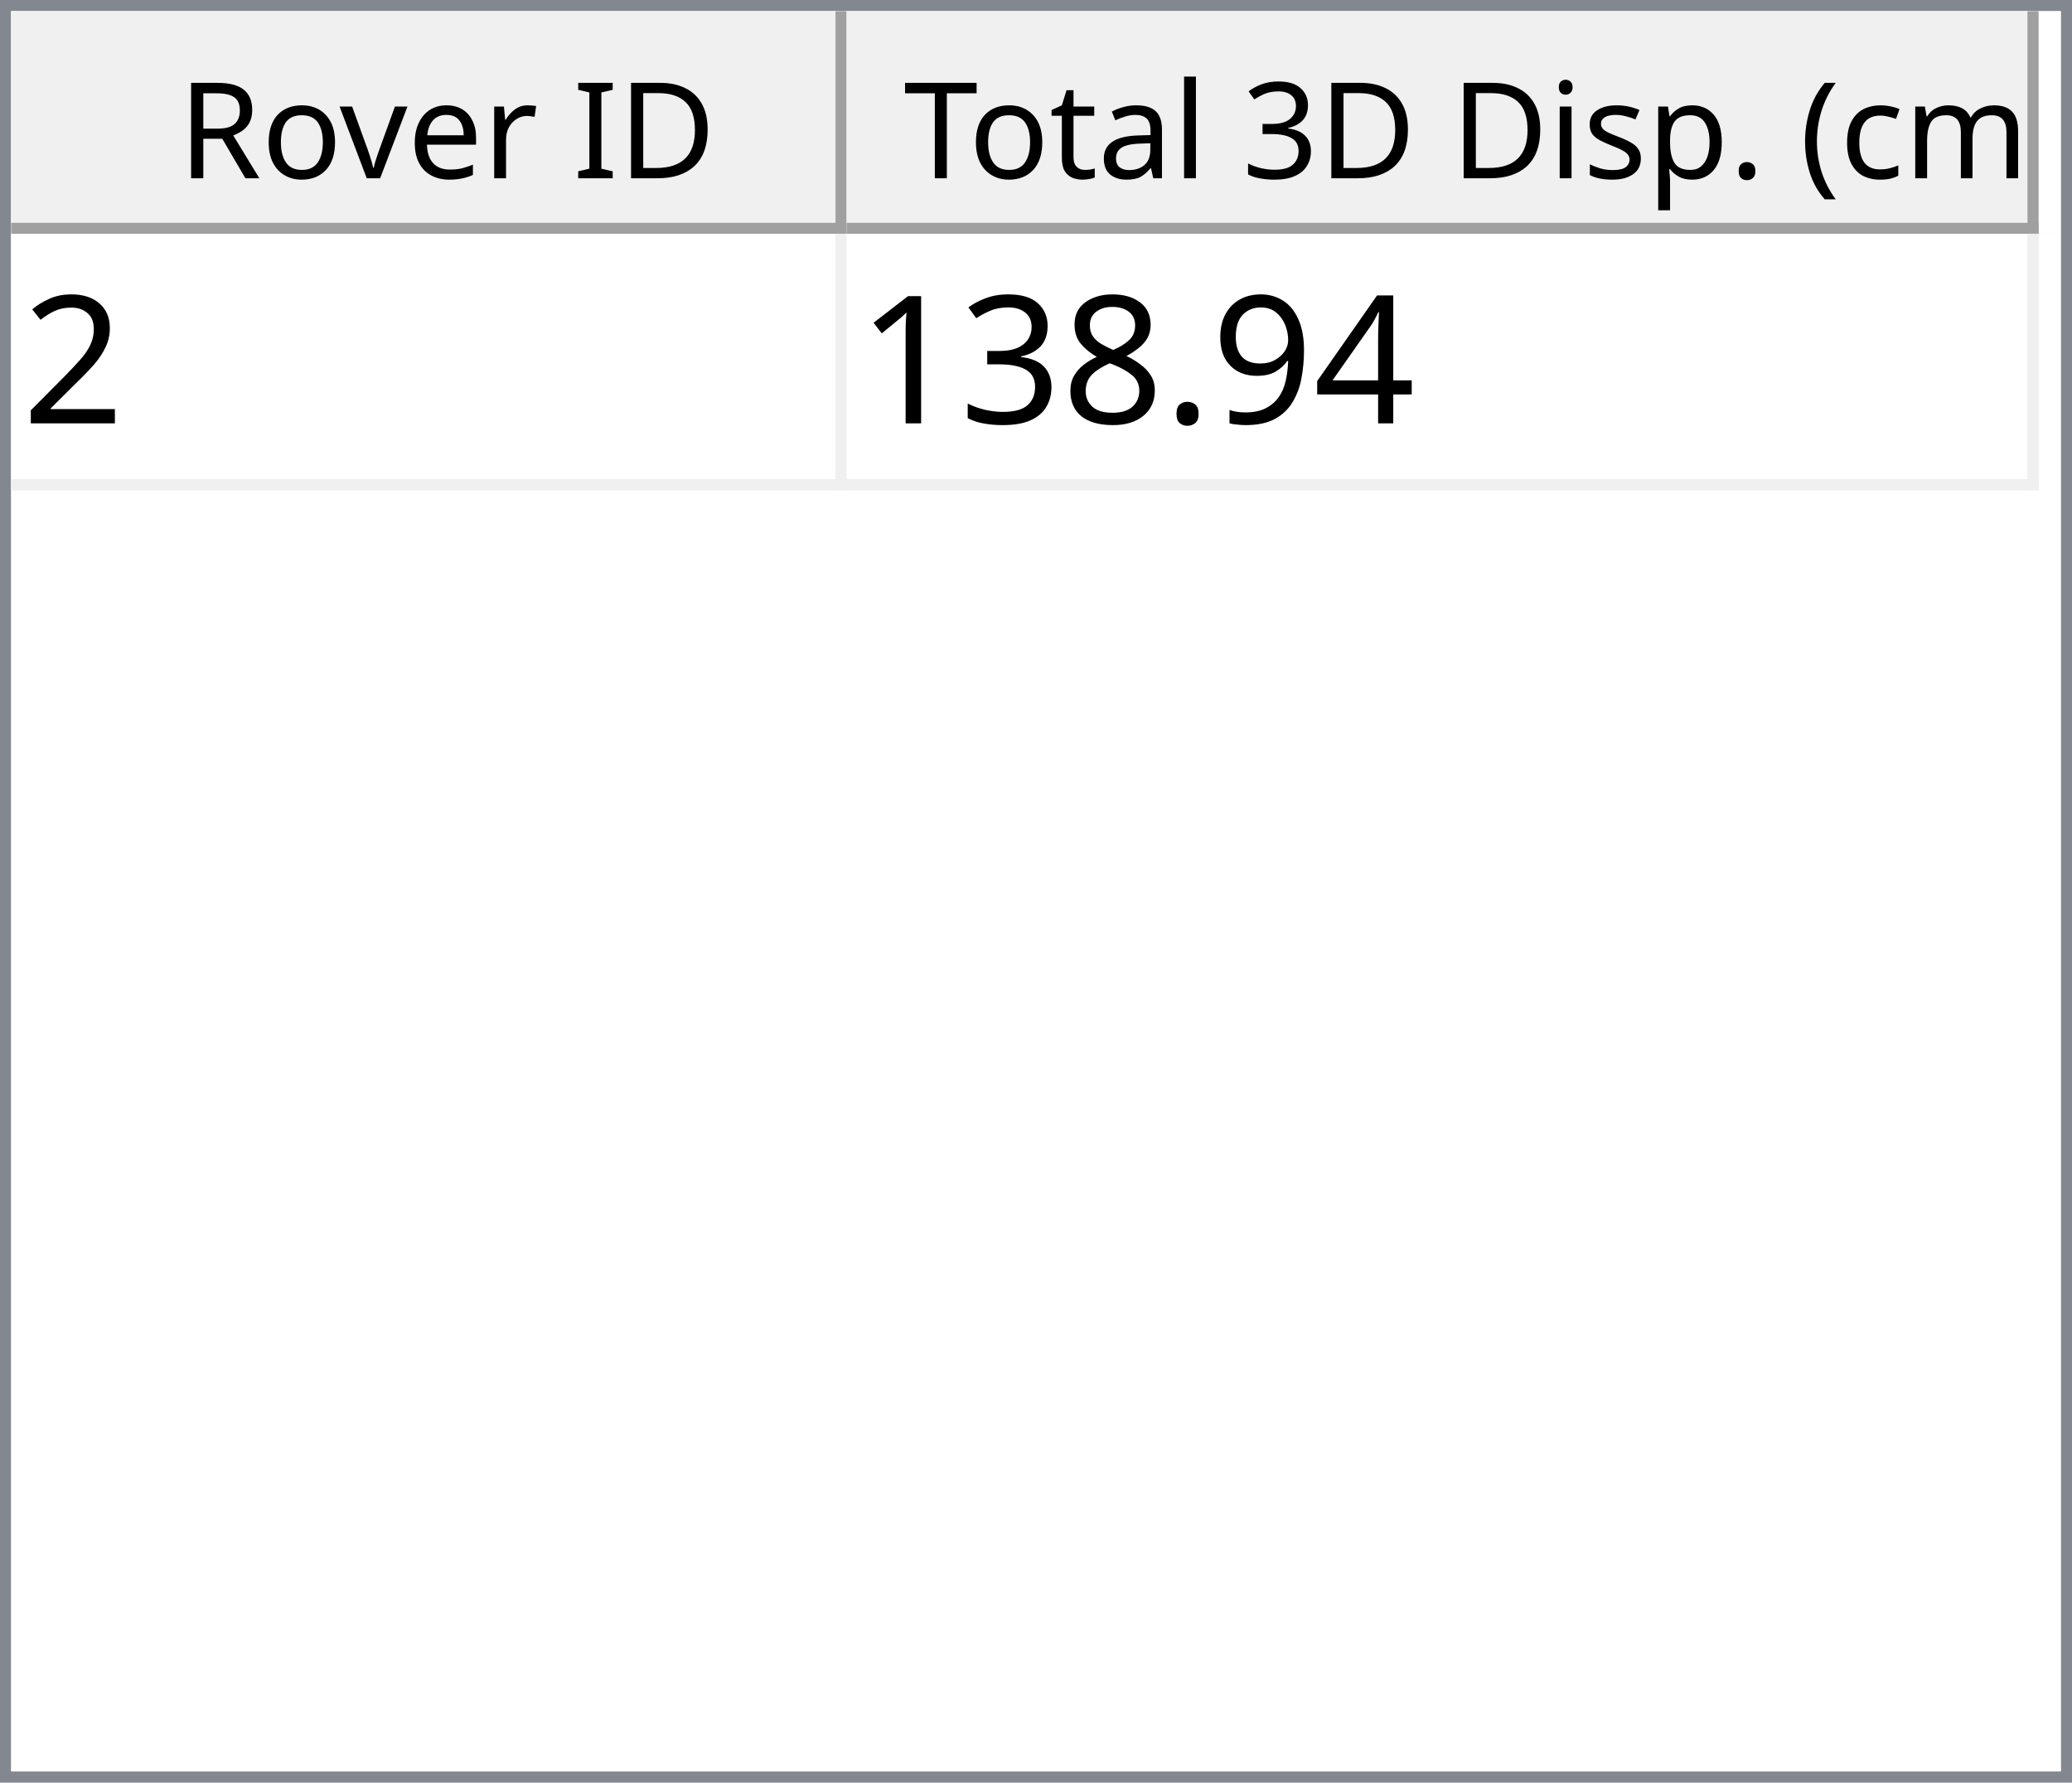
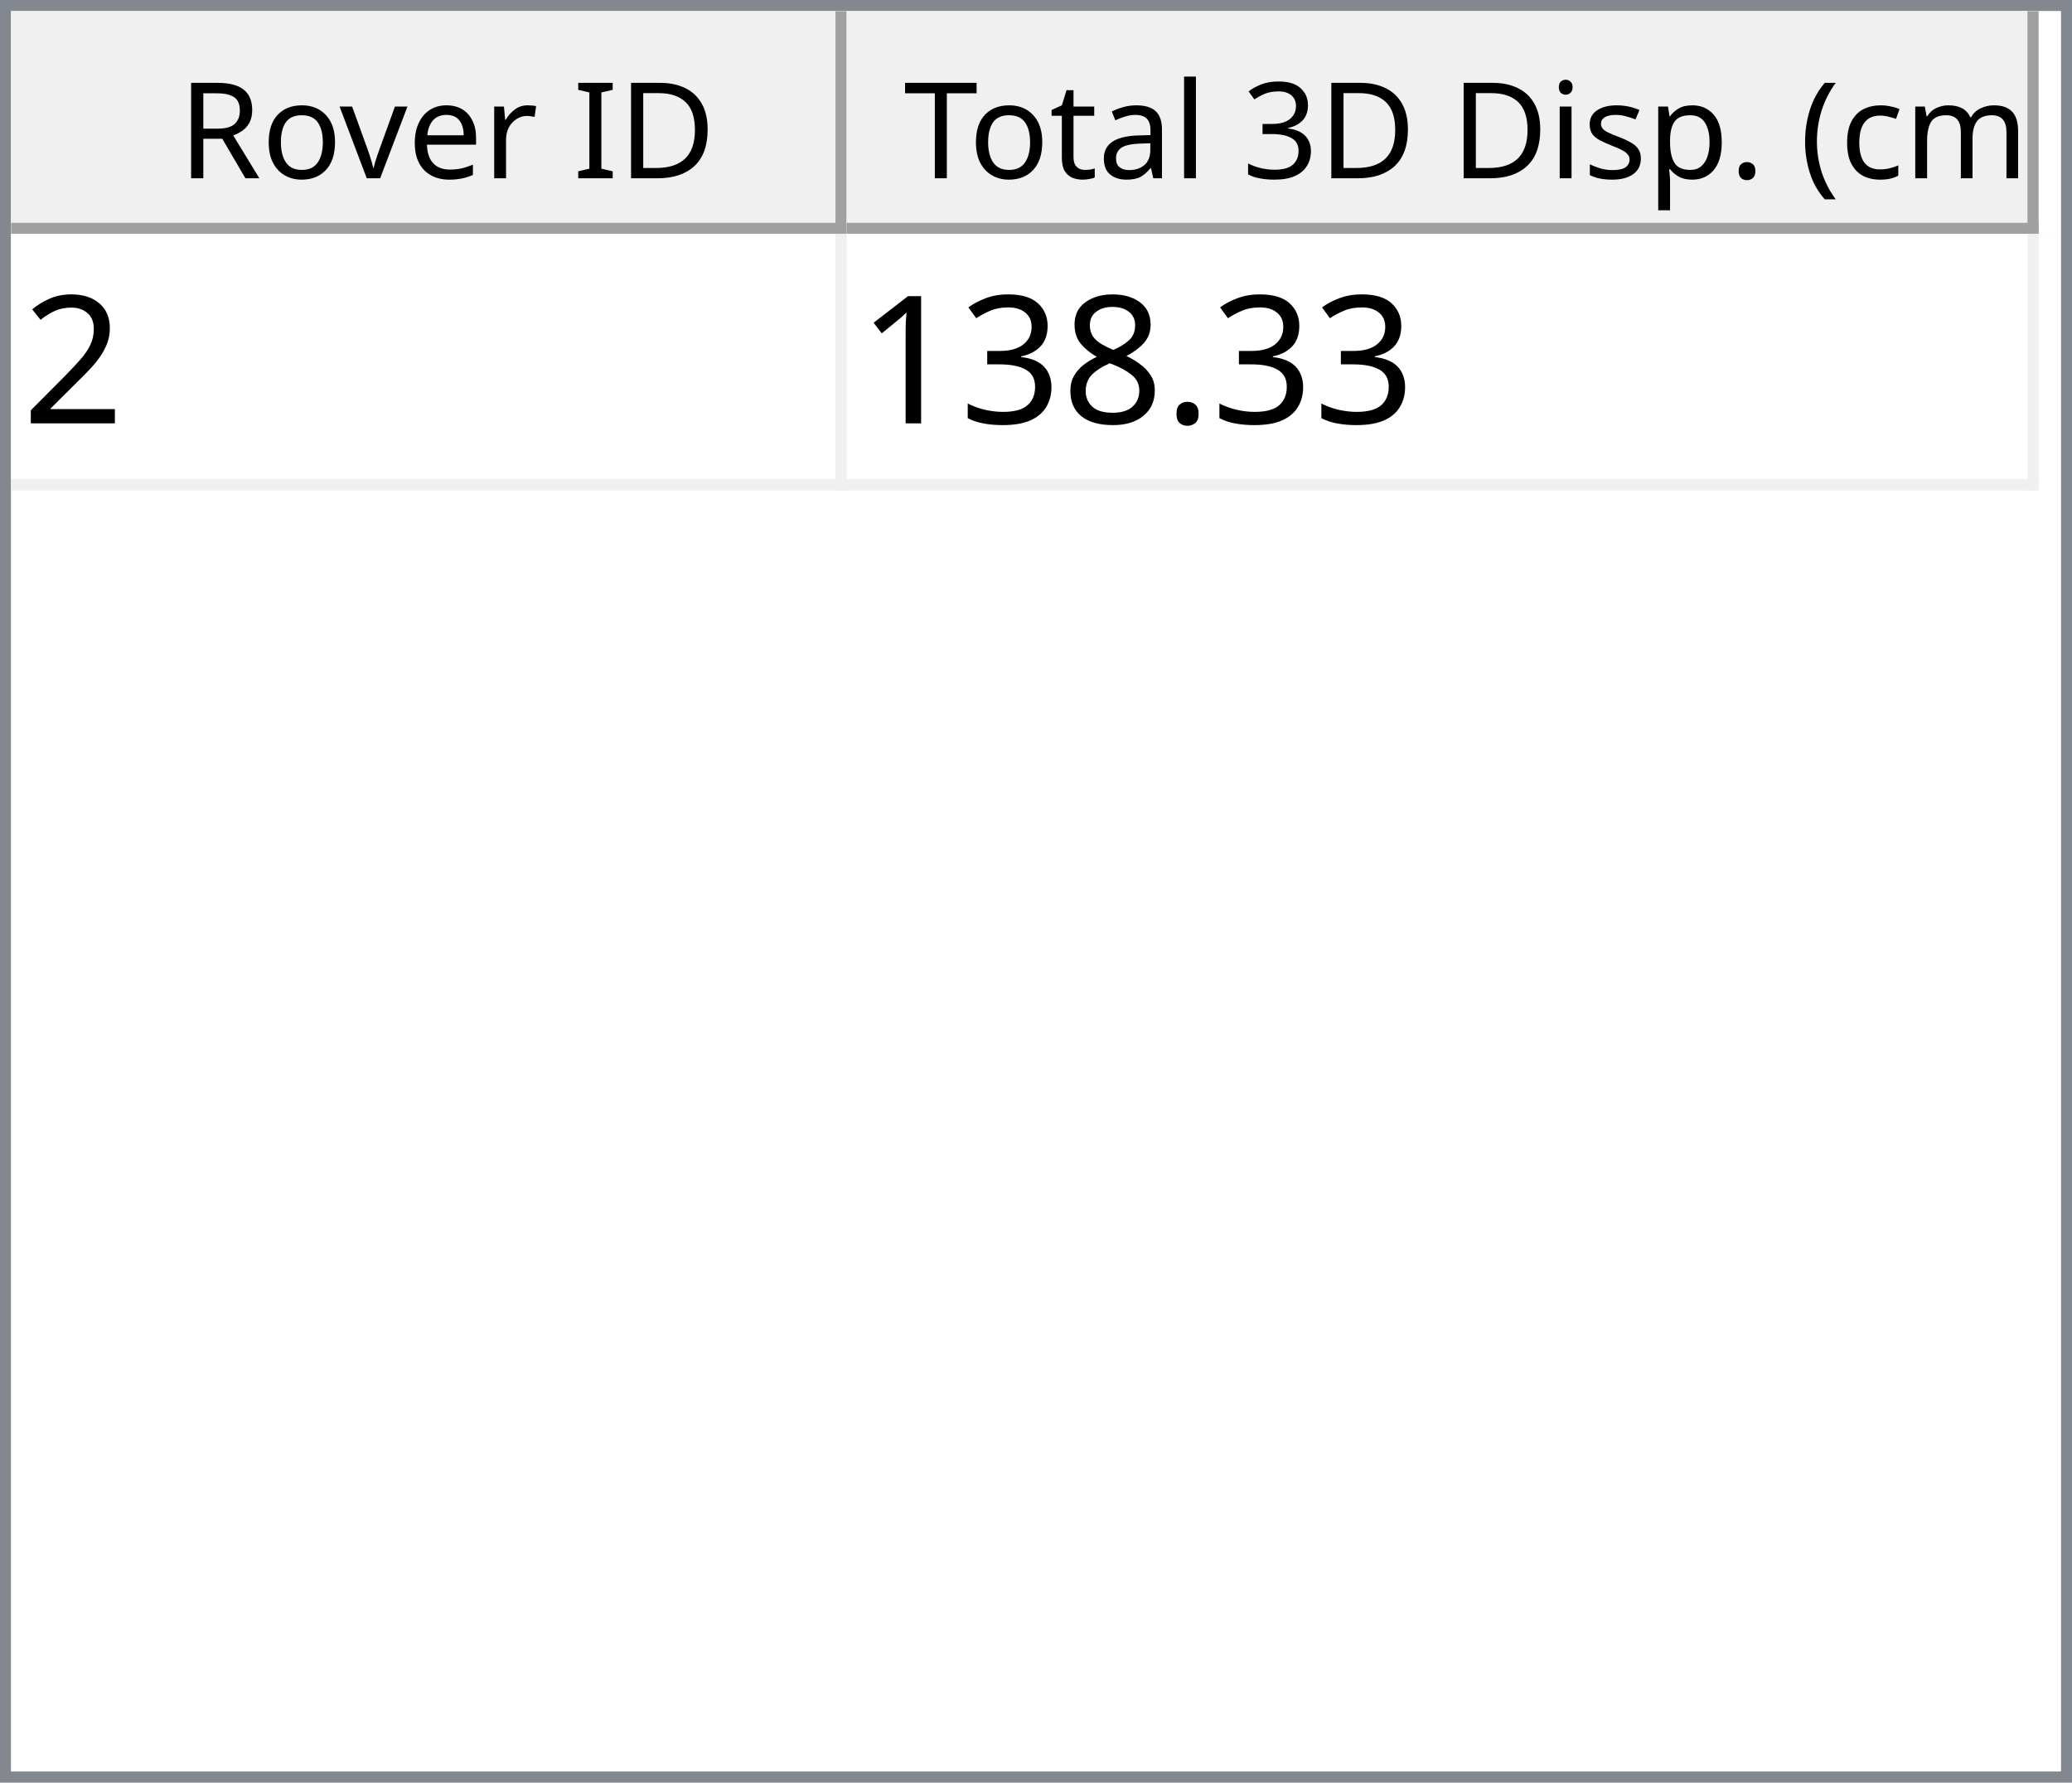
<svg xmlns="http://www.w3.org/2000/svg" style="fill-opacity:1; color-rendering:auto; color-interpolation:auto; text-rendering:auto; stroke:black; stroke-linecap:square; stroke-miterlimit:10; shape-rendering:auto; stroke-opacity:1; fill:black; stroke-dasharray:none; font-weight:normal; stroke-width:1; font-family:'Dialog'; font-style:normal; stroke-linejoin:miter; font-size:12px; stroke-dashoffset:0; image-rendering:auto;" width="186" height="160">
  <defs id="genericDefs" />
  <g>
    <defs id="defs1">
      <clipPath clipPathUnits="userSpaceOnUse" id="clipPath1">
        <path d="M0 0 L186 0 L186 160 L0 160 L0 0 Z" />
      </clipPath>
      <clipPath clipPathUnits="userSpaceOnUse" id="clipPath2">
        <path d="M0 0 L0 160 L186 160 L186 0 Z" />
      </clipPath>
      <clipPath clipPathUnits="userSpaceOnUse" id="clipPath3">
        <path d="M0 0 L0 20 L184 20 L184 0 Z" />
      </clipPath>
      <clipPath clipPathUnits="userSpaceOnUse" id="clipPath4">
        <path d="M0 0 L0 20 L75 20 L75 0 Z" />
      </clipPath>
      <clipPath clipPathUnits="userSpaceOnUse" id="clipPath5">
        <path d="M1 1 L1 19 L74 19 L74 1 Z" />
      </clipPath>
      <clipPath clipPathUnits="userSpaceOnUse" id="clipPath6">
        <path d="M0 0 L0 18 L73 18 L73 0 Z" />
      </clipPath>
      <clipPath clipPathUnits="userSpaceOnUse" id="clipPath7">
        <path d="M-0.5 -0.5 L-0.5 19.5 L74.5 19.5 L74.5 -0.5 Z" />
      </clipPath>
      <clipPath clipPathUnits="userSpaceOnUse" id="clipPath8">
        <path d="M0 0 L0 20 L107 20 L107 0 Z" />
      </clipPath>
      <clipPath clipPathUnits="userSpaceOnUse" id="clipPath9">
        <path d="M1 1 L1 19 L106 19 L106 1 Z" />
      </clipPath>
      <clipPath clipPathUnits="userSpaceOnUse" id="clipPath10">
        <path d="M0 0 L0 18 L105 18 L105 0 Z" />
      </clipPath>
      <clipPath clipPathUnits="userSpaceOnUse" id="clipPath11">
        <path d="M-0.5 -0.5 L-0.5 19.5 L106.5 19.5 L106.5 -0.5 Z" />
      </clipPath>
      <clipPath clipPathUnits="userSpaceOnUse" id="clipPath12">
        <path d="M0 0 L0 138 L184 138 L184 0 Z" />
      </clipPath>
      <clipPath clipPathUnits="userSpaceOnUse" id="clipPath13">
        <path d="M0 0 L0 23 L182 23 L182 0 Z" />
      </clipPath>
      <clipPath clipPathUnits="userSpaceOnUse" id="clipPath14">
        <path d="M-0.5 -0.5 L-0.5 22.5 L181.5 22.5 L181.5 -0.5 Z" />
      </clipPath>
      <clipPath clipPathUnits="userSpaceOnUse" id="clipPath15">
        <path d="M0 0 L0 22 L74 22 L74 0 Z" />
      </clipPath>
      <clipPath clipPathUnits="userSpaceOnUse" id="clipPath16">
        <path d="M0 0 L0 22 L106 22 L106 0 Z" />
      </clipPath>
      <font horiz-adv-x="64.551" id="font1">
        <font-face ascent="107.91" descent="25.098" units-per-em="100" style="font-style:normal; font-family:Segoe UI; font-weight:normal;" />
        <missing-glyph horiz-adv-x="64.551" d="M8.109 0 L8.109 68.266 L56.453 68.266 L56.453 0 L8.109 0 ZM15.328 7.234 L49.219 7.234 L49.219 61.031 L15.328 61.031 L15.328 7.234 Z" />
        <glyph unicode="D" horiz-adv-x="70.117" d="M9.188 0 L9.188 70.016 L28.516 70.016 Q65.531 70.016 65.531 35.891 Q65.531 19.672 55.25 9.836 Q44.969 0 27.734 0 L9.188 0 ZM17.391 62.594 L17.391 7.422 L27.828 7.422 Q41.609 7.422 49.273 14.797 Q56.938 22.172 56.938 35.688 Q56.938 62.594 28.328 62.594 L17.391 62.594 Z" />
        <glyph unicode="I" horiz-adv-x="26.611" d="M17.391 0 L9.188 0 L9.188 70.016 L17.391 70.016 L17.391 0 Z" />
        <glyph unicode=" " horiz-adv-x="27.393" d="" />
        <glyph unicode="r" horiz-adv-x="34.766" d="M34.188 41.891 Q32.078 43.5 28.125 43.5 Q23 43.5 19.555 38.672 Q16.109 33.844 16.109 25.484 L16.109 0 L8.109 0 L8.109 50 L16.109 50 L16.109 39.703 L16.312 39.703 Q18.016 44.969 21.531 47.922 Q25.047 50.875 29.391 50.875 Q32.516 50.875 34.188 50.203 L34.188 41.891 Z" />
        <glyph unicode="e" horiz-adv-x="52.295" d="M48.297 23 L12.984 23 Q13.188 14.656 17.484 10.109 Q21.781 5.562 29.297 5.562 Q37.75 5.562 44.828 11.141 L44.828 3.609 Q38.234 -1.172 27.391 -1.172 Q16.797 -1.172 10.742 5.641 Q4.688 12.453 4.688 24.812 Q4.688 36.469 11.305 43.82 Q17.922 51.172 27.734 51.172 Q37.547 51.172 42.922 44.828 Q48.297 38.484 48.297 27.203 L48.297 23 ZM40.094 29.781 Q40.047 36.719 36.75 40.578 Q33.453 44.438 27.594 44.438 Q21.922 44.438 17.969 40.383 Q14.016 36.328 13.094 29.781 L40.094 29.781 Z" />
        <glyph unicode="v" horiz-adv-x="47.9" d="M47.406 50 L27.484 0 L19.625 0 L0.688 50 L9.469 50 L22.172 13.672 Q23.578 9.672 23.922 6.688 L24.125 6.688 Q24.609 10.453 25.688 13.484 L38.969 50 L47.406 50 Z" />
        <glyph unicode="o" horiz-adv-x="58.594" d="M29 -1.172 Q17.922 -1.172 11.305 5.836 Q4.688 12.844 4.688 24.422 Q4.688 37.016 11.57 44.094 Q18.453 51.172 30.172 51.172 Q41.359 51.172 47.633 44.289 Q53.906 37.406 53.906 25.203 Q53.906 13.234 47.141 6.031 Q40.375 -1.172 29 -1.172 ZM29.594 44.438 Q21.875 44.438 17.383 39.188 Q12.891 33.938 12.891 24.703 Q12.891 15.828 17.43 10.695 Q21.969 5.562 29.594 5.562 Q37.359 5.562 41.531 10.594 Q45.703 15.625 45.703 24.906 Q45.703 34.281 41.531 39.359 Q37.359 44.438 29.594 44.438 Z" />
        <glyph unicode="R" horiz-adv-x="59.814" d="M59.375 0 L49.609 0 L37.891 19.625 Q36.281 22.359 34.766 24.289 Q33.25 26.219 31.664 27.438 Q30.078 28.656 28.25 29.219 Q26.422 29.781 24.125 29.781 L17.391 29.781 L17.391 0 L9.188 0 L9.188 70.016 L30.078 70.016 Q34.672 70.016 38.555 68.867 Q42.438 67.719 45.289 65.375 Q48.141 63.031 49.758 59.547 Q51.375 56.062 51.375 51.375 Q51.375 47.703 50.273 44.656 Q49.172 41.609 47.148 39.211 Q45.125 36.812 42.266 35.133 Q39.406 33.453 35.844 32.516 L35.844 32.328 Q37.594 31.547 38.891 30.547 Q40.188 29.547 41.359 28.18 Q42.531 26.812 43.68 25.078 Q44.828 23.344 46.234 21.047 L59.375 0 ZM17.391 62.594 L17.391 37.203 L28.516 37.203 Q31.594 37.203 34.203 38.133 Q36.812 39.062 38.719 40.797 Q40.625 42.531 41.703 45.047 Q42.781 47.562 42.781 50.688 Q42.781 56.297 39.141 59.445 Q35.5 62.594 28.609 62.594 L17.391 62.594 Z" />
        <glyph unicode=")" horiz-adv-x="30.176" d="M8.297 -15.922 L1.172 -15.922 Q16.406 2.344 16.406 26.812 Q16.406 51.469 1.078 70.016 L8.297 70.016 Q23.531 52.156 23.531 26.703 Q23.531 1.375 8.297 -15.922 Z" />
        <glyph unicode="m" horiz-adv-x="86.133" d="M79.109 0 L71.094 0 L71.094 28.719 Q71.094 37.016 68.531 40.727 Q65.969 44.438 59.906 44.438 Q54.781 44.438 51.195 39.75 Q47.609 35.062 47.609 28.516 L47.609 0 L39.594 0 L39.594 29.688 Q39.594 44.438 28.219 44.438 Q22.953 44.438 19.531 40.016 Q16.109 35.594 16.109 28.516 L16.109 0 L8.109 0 L8.109 50 L16.109 50 L16.109 42.094 L16.312 42.094 Q21.625 51.172 31.844 51.172 Q36.969 51.172 40.773 48.312 Q44.578 45.453 46 40.828 Q51.562 51.172 62.594 51.172 Q79.109 51.172 79.109 30.812 L79.109 0 Z" />
        <glyph unicode="c" horiz-adv-x="46.191" d="M42.188 2.297 Q36.422 -1.172 28.516 -1.172 Q17.828 -1.172 11.258 5.789 Q4.688 12.75 4.688 23.828 Q4.688 36.188 11.766 43.68 Q18.844 51.172 30.672 51.172 Q37.25 51.172 42.281 48.734 L42.281 40.531 Q36.719 44.438 30.375 44.438 Q22.703 44.438 17.797 38.945 Q12.891 33.453 12.891 24.516 Q12.891 15.719 17.508 10.641 Q22.125 5.562 29.891 5.562 Q36.422 5.562 42.188 9.906 L42.188 2.297 Z" />
        <glyph unicode="(" horiz-adv-x="30.176" d="M29.109 -15.922 L21.969 -15.922 Q6.844 1.375 6.844 26.703 Q6.844 52.156 21.969 70.016 L29.203 70.016 Q13.875 51.469 13.875 26.812 Q13.875 2.344 29.109 -15.922 Z" />
        <glyph unicode="." horiz-adv-x="21.68" d="M10.891 -1.078 Q8.641 -1.078 7.055 0.539 Q5.469 2.156 5.469 4.391 Q5.469 6.641 7.055 8.273 Q8.641 9.906 10.891 9.906 Q13.188 9.906 14.797 8.273 Q16.406 6.641 16.406 4.391 Q16.406 2.156 14.797 0.539 Q13.188 -1.078 10.891 -1.078 Z" />
        <glyph unicode="p" horiz-adv-x="58.789" d="M16.312 7.234 L16.109 7.234 L16.109 -23 L8.109 -23 L8.109 50 L16.109 50 L16.109 41.219 L16.312 41.219 Q22.219 51.172 33.594 51.172 Q43.266 51.172 48.688 44.461 Q54.109 37.75 54.109 26.469 Q54.109 13.922 48 6.375 Q41.891 -1.172 31.297 -1.172 Q21.578 -1.172 16.312 7.234 ZM16.109 27.391 L16.109 20.406 Q16.109 14.203 20.141 9.883 Q24.172 5.562 30.375 5.562 Q37.641 5.562 41.773 11.133 Q45.906 16.703 45.906 26.609 Q45.906 34.969 42.047 39.703 Q38.188 44.438 31.594 44.438 Q24.609 44.438 20.359 39.578 Q16.109 34.719 16.109 27.391 Z" />
        <glyph unicode="s" horiz-adv-x="42.432" d="M5.078 1.812 L5.078 10.406 Q11.625 5.562 19.484 5.562 Q30.031 5.562 30.031 12.594 Q30.031 14.594 29.125 15.992 Q28.219 17.391 26.68 18.461 Q25.141 19.531 23.07 20.383 Q21 21.234 18.609 22.172 Q15.281 23.484 12.766 24.828 Q10.25 26.172 8.57 27.859 Q6.891 29.547 6.031 31.695 Q5.172 33.844 5.172 36.719 Q5.172 40.234 6.789 42.945 Q8.406 45.656 11.086 47.484 Q13.766 49.312 17.211 50.242 Q20.656 51.172 24.312 51.172 Q30.812 51.172 35.938 48.922 L35.938 40.828 Q30.422 44.438 23.25 44.438 Q21 44.438 19.195 43.922 Q17.391 43.406 16.094 42.477 Q14.797 41.547 14.086 40.258 Q13.375 38.969 13.375 37.406 Q13.375 35.453 14.086 34.133 Q14.797 32.812 16.164 31.789 Q17.531 30.766 19.484 29.938 Q21.438 29.109 23.922 28.125 Q27.25 26.859 29.883 25.516 Q32.516 24.172 34.375 22.484 Q36.234 20.797 37.234 18.602 Q38.234 16.406 38.234 13.375 Q38.234 9.672 36.602 6.938 Q34.969 4.203 32.234 2.398 Q29.5 0.594 25.93 -0.289 Q22.359 -1.172 18.453 -1.172 Q10.75 -1.172 5.078 1.812 Z" />
        <glyph unicode="i" horiz-adv-x="24.219" d="M12.203 62.703 Q10.062 62.703 8.547 64.164 Q7.031 65.625 7.031 67.875 Q7.031 70.125 8.547 71.609 Q10.062 73.094 12.203 73.094 Q14.406 73.094 15.945 71.609 Q17.484 70.125 17.484 67.875 Q17.484 65.719 15.945 64.211 Q14.406 62.703 12.203 62.703 ZM16.109 0 L8.109 0 L8.109 50 L16.109 50 L16.109 0 Z" />
        <glyph unicode="3" horiz-adv-x="53.906" d="M46.531 19.828 Q46.531 15.094 44.75 11.211 Q42.969 7.328 39.719 4.57 Q36.469 1.812 31.93 0.297 Q27.391 -1.219 21.922 -1.219 Q11.922 -1.219 6 2.594 L6 11.188 Q13.094 5.609 22.219 5.609 Q25.875 5.609 28.828 6.539 Q31.781 7.469 33.906 9.227 Q36.031 10.984 37.18 13.477 Q38.328 15.969 38.328 19.094 Q38.328 32.812 18.797 32.812 L12.984 32.812 L12.984 39.594 L18.5 39.594 Q35.797 39.594 35.797 52.484 Q35.797 64.406 22.609 64.406 Q15.188 64.406 8.688 59.422 L8.688 67.188 Q15.375 71.188 24.609 71.188 Q29 71.188 32.57 69.969 Q36.141 68.75 38.68 66.555 Q41.219 64.359 42.609 61.281 Q44 58.203 44 54.5 Q44 40.672 30.031 36.719 L30.031 36.531 Q33.594 36.141 36.625 34.797 Q39.656 33.453 41.852 31.305 Q44.047 29.156 45.289 26.25 Q46.531 23.344 46.531 19.828 Z" />
        <glyph unicode="l" horiz-adv-x="24.219" d="M16.109 0 L8.109 0 L8.109 74.031 L16.109 74.031 L16.109 0 Z" />
        <glyph unicode="a" horiz-adv-x="50.879" d="M43.891 0 L35.891 0 L35.891 7.812 L35.688 7.812 Q30.469 -1.172 20.312 -1.172 Q12.844 -1.172 8.617 2.781 Q4.391 6.734 4.391 13.281 Q4.391 27.297 20.906 29.594 L35.891 31.688 Q35.891 44.438 25.594 44.438 Q16.547 44.438 9.281 38.281 L9.281 46.484 Q16.656 51.172 26.266 51.172 Q43.891 51.172 43.891 32.516 L43.891 0 ZM35.891 25.297 L23.828 23.641 Q18.266 22.859 15.43 20.875 Q12.594 18.891 12.594 13.875 Q12.594 10.203 15.211 7.883 Q17.828 5.562 22.172 5.562 Q28.125 5.562 32.008 9.742 Q35.891 13.922 35.891 20.312 L35.891 25.297 Z" />
        <glyph unicode="t" horiz-adv-x="33.887" d="M31.297 0.484 Q28.469 -1.078 23.828 -1.078 Q10.688 -1.078 10.688 13.578 L10.688 43.172 L2.094 43.172 L2.094 50 L10.688 50 L10.688 62.203 L18.703 64.797 L18.703 50 L31.297 50 L31.297 43.172 L18.703 43.172 L18.703 14.984 Q18.703 9.969 20.414 7.82 Q22.125 5.672 26.078 5.672 Q29.109 5.672 31.297 7.328 L31.297 0.484 Z" />
        <glyph unicode="T" horiz-adv-x="52.393" d="M50.594 62.594 L30.375 62.594 L30.375 0 L22.172 0 L22.172 62.594 L2 62.594 L2 70.016 L50.594 70.016 L50.594 62.594 Z" />
      </font>
      <font horiz-adv-x="75.0" id="font2">
        <font-face ascent="100.537" descent="21.973" units-per-em="100" style="font-style:normal; font-family:sans-serif; font-weight:normal;" />
        <missing-glyph horiz-adv-x="75.0" d="M12.5 0 L12.5 62.5 L62.5 62.5 L62.5 0 L12.5 0 ZM14.062 1.562 L60.938 1.562 L60.938 60.938 L14.062 60.938 L14.062 1.562 Z" />
        <glyph unicode="2" horiz-adv-x="55.615" d="M50.344 8.453 L50.344 0 L3.031 0 Q2.938 3.172 4.047 6.109 Q5.859 10.938 9.836 15.625 Q13.812 20.312 21.344 26.469 Q33.016 36.031 37.117 41.625 Q41.219 47.219 41.219 52.203 Q41.219 57.422 37.477 61.008 Q33.734 64.594 27.734 64.594 Q21.391 64.594 17.578 60.789 Q13.766 56.984 13.719 50.25 L4.688 51.172 Q5.609 61.281 11.664 66.578 Q17.719 71.875 27.938 71.875 Q38.234 71.875 44.242 66.164 Q50.25 60.453 50.25 52 Q50.25 47.703 48.492 43.555 Q46.734 39.406 42.656 34.812 Q38.578 30.219 29.109 22.219 Q21.188 15.578 18.945 13.211 Q16.703 10.844 15.234 8.453 L50.344 8.453 Z" />
-         <glyph unicode="4" horiz-adv-x="55.615" d="M32.328 0 L32.328 17.141 L1.266 17.141 L1.266 25.203 L33.938 71.578 L41.109 71.578 L41.109 25.203 L50.781 25.203 L50.781 17.141 L41.109 17.141 L41.109 0 L32.328 0 ZM32.328 25.203 L32.328 57.469 L9.906 25.203 L32.328 25.203 Z" />
-         <glyph unicode="9" horiz-adv-x="55.615" d="M5.469 16.547 L13.922 17.328 Q14.984 11.375 18.016 8.688 Q21.047 6 25.781 6 Q29.828 6 32.883 7.859 Q35.938 9.719 37.891 12.82 Q39.844 15.922 41.164 21.195 Q42.484 26.469 42.484 31.938 Q42.484 32.516 42.438 33.688 Q39.797 29.5 35.234 26.883 Q30.672 24.266 25.344 24.266 Q16.453 24.266 10.305 30.711 Q4.156 37.156 4.156 47.703 Q4.156 58.594 10.578 65.234 Q17 71.875 26.656 71.875 Q33.641 71.875 39.43 68.117 Q45.219 64.359 48.219 57.398 Q51.219 50.438 51.219 37.25 Q51.219 23.531 48.242 15.406 Q45.266 7.281 39.383 3.031 Q33.5 -1.219 25.594 -1.219 Q17.188 -1.219 11.867 3.445 Q6.547 8.109 5.469 16.547 ZM41.453 48.141 Q41.453 55.719 37.43 60.156 Q33.406 64.594 27.734 64.594 Q21.875 64.594 17.531 59.812 Q13.188 55.031 13.188 47.406 Q13.188 40.578 17.312 36.305 Q21.438 32.031 27.484 32.031 Q33.594 32.031 37.523 36.305 Q41.453 40.578 41.453 48.141 Z" />
        <glyph unicode="." horiz-adv-x="27.783" d="M9.078 0 L9.078 10.016 L19.094 10.016 L19.094 0 L9.078 0 Z" />
        <glyph unicode="8" horiz-adv-x="55.615" d="M17.672 38.812 Q12.203 40.828 9.57 44.539 Q6.938 48.25 6.938 53.422 Q6.938 61.234 12.555 66.555 Q18.172 71.875 27.484 71.875 Q36.859 71.875 42.578 66.43 Q48.297 60.984 48.297 53.172 Q48.297 48.188 45.68 44.508 Q43.062 40.828 37.75 38.812 Q44.344 36.672 47.781 31.883 Q51.219 27.094 51.219 20.453 Q51.219 11.281 44.727 5.031 Q38.234 -1.219 27.641 -1.219 Q17.047 -1.219 10.547 5.055 Q4.047 11.328 4.047 20.703 Q4.047 27.688 7.594 32.398 Q11.141 37.109 17.672 38.812 ZM15.922 53.719 Q15.922 48.641 19.195 45.414 Q22.469 42.188 27.688 42.188 Q32.766 42.188 36.016 45.383 Q39.266 48.578 39.266 53.219 Q39.266 58.062 35.914 61.359 Q32.562 64.656 27.594 64.656 Q22.562 64.656 19.242 61.43 Q15.922 58.203 15.922 53.719 ZM13.094 20.656 Q13.094 16.891 14.875 13.375 Q16.656 9.859 20.172 7.93 Q23.688 6 27.734 6 Q34.031 6 38.133 10.055 Q42.234 14.109 42.234 20.359 Q42.234 26.703 38.016 30.859 Q33.797 35.016 27.438 35.016 Q21.234 35.016 17.164 30.914 Q13.094 26.812 13.094 20.656 Z" />
        <glyph unicode="3" horiz-adv-x="55.615" d="M4.203 18.891 L12.984 20.062 Q14.5 12.594 18.141 9.297 Q21.781 6 27 6 Q33.203 6 37.477 10.297 Q41.75 14.594 41.75 20.953 Q41.75 27 37.797 30.93 Q33.844 34.859 27.734 34.859 Q25.25 34.859 21.531 33.891 L22.516 41.609 Q23.391 41.5 23.922 41.5 Q29.547 41.5 34.039 44.43 Q38.531 47.359 38.531 53.469 Q38.531 58.297 35.258 61.477 Q31.984 64.656 26.812 64.656 Q21.688 64.656 18.266 61.43 Q14.844 58.203 13.875 51.766 L5.078 53.328 Q6.688 62.156 12.398 67.016 Q18.109 71.875 26.609 71.875 Q32.469 71.875 37.398 69.359 Q42.328 66.844 44.945 62.5 Q47.562 58.156 47.562 53.266 Q47.562 48.641 45.07 44.828 Q42.578 41.016 37.703 38.766 Q44.047 37.312 47.562 32.695 Q51.078 28.078 51.078 21.141 Q51.078 11.766 44.242 5.25 Q37.406 -1.266 26.953 -1.266 Q17.531 -1.266 11.305 4.352 Q5.078 9.969 4.203 18.891 Z" />
        <glyph unicode="1" horiz-adv-x="55.615" d="M37.25 0 L28.469 0 L28.469 56 Q25.297 52.984 20.141 49.953 Q14.984 46.922 10.891 45.406 L10.891 53.906 Q18.266 57.375 23.781 62.305 Q29.297 67.234 31.594 71.875 L37.25 71.875 L37.25 0 Z" />
      </font>
    </defs>
    <g style="fill:white; stroke:white;">
      <rect x="0" y="0" width="186" style="clip-path:url(#clipPath1); stroke:none;" height="160" />
    </g>
    <g style="fill:white; text-rendering:optimizeSpeed; color-rendering:optimizeSpeed; image-rendering:optimizeSpeed; shape-rendering:crispEdges; stroke:white; color-interpolation:sRGB;">
      <rect x="0" width="186" height="160" y="0" style="stroke:none;" />
      <path style="stroke:none;" d="M0 160 L186 160 L186 0 L0 0 Z" />
    </g>
    <g style="fill:rgb(240,240,240); font-family:'Segoe UI'; stroke:rgb(240,240,240);">
      <rect x="0" y="0" width="186" style="clip-path:url(#clipPath2); stroke:none;" height="160" />
    </g>
    <g style="fill:rgb(130,135,144); font-family:'Segoe UI'; stroke:rgb(130,135,144);">
      <path d="M0 0 L186 0 L186 160 L0 160 L0 0 ZM1 1 L185 1 L185 159 L1 159 L1 1 Z" style="fill-rule:evenodd; clip-path:url(#clipPath2); stroke:none;" />
    </g>
    <g style="fill:white; font-family:'Segoe UI'; stroke:white;" transform="translate(1,1)">
      <rect x="0" y="0" width="184" style="clip-path:url(#clipPath3); stroke:none;" height="20" />
    </g>
    <g style="fill:rgb(240,240,240); font-family:'Segoe UI'; stroke:rgb(240,240,240);" transform="translate(1,1)">
      <rect x="0" y="0" width="75" style="clip-path:url(#clipPath4); stroke:none;" height="20" />
    </g>
    <g style="font-family:'Segoe UI';" transform="translate(2,2)">
      <text x="14" xml:space="preserve" y="14" style="clip-path:url(#clipPath6); stroke:none;">Rover ID</text>
    </g>
    <g style="fill:rgb(160,160,160); font-family:'Segoe UI'; stroke:rgb(160,160,160); stroke-linejoin:bevel;" transform="translate(1.5,1.5)">
      <line x1="74" x2="74" y1="0" style="fill:none; clip-path:url(#clipPath7);" y2="19" />
    </g>
    <g style="fill:rgb(160,160,160); font-family:'Segoe UI'; stroke:rgb(160,160,160); stroke-linejoin:bevel;" transform="matrix(1,0,0,1,1,1) translate(0.5,0.5)">
      <line x1="0" x2="74" y1="19" style="fill:none; clip-path:url(#clipPath7);" y2="19" />
    </g>
    <g style="fill:rgb(240,240,240); font-family:'Segoe UI'; stroke:rgb(240,240,240);" transform="translate(76,1)">
      <rect x="0" y="0" width="107" style="clip-path:url(#clipPath8); stroke:none;" height="20" />
    </g>
    <g style="font-family:'Segoe UI';" transform="translate(77,2)">
      <text x="1" xml:space="preserve" y="14" style="clip-path:url(#clipPath10); stroke:none;"> Total 3D Disp. (cm)</text>
    </g>
    <g style="fill:rgb(160,160,160); font-family:'Segoe UI'; stroke:rgb(160,160,160); stroke-linejoin:bevel;" transform="translate(76.5,1.5)">
      <line x1="106" x2="106" y1="0" style="fill:none; clip-path:url(#clipPath11);" y2="19" />
    </g>
    <g style="fill:rgb(160,160,160); font-family:'Segoe UI'; stroke:rgb(160,160,160); stroke-linejoin:bevel;" transform="matrix(1,0,0,1,76,1) translate(0.5,0.5)">
      <line x1="0" x2="106" y1="19" style="fill:none; clip-path:url(#clipPath11);" y2="19" />
    </g>
    <g style="fill:white; font-family:'Segoe UI'; stroke:white;" transform="translate(1,21)">
      <rect x="0" y="0" width="184" style="clip-path:url(#clipPath12); stroke:none;" height="138" />
    </g>
    <g style="fill:rgb(240,240,240); font-size:16px; font-family:sans-serif; stroke:rgb(240,240,240);" transform="translate(1,21)">
      <rect x="0" y="0" width="182" style="clip-path:url(#clipPath13); stroke:none;" height="23" />
      <line transform="translate(0.5,0.5)" x1="0" x2="181" y1="22" style="clip-path:url(#clipPath14); fill:none; stroke-linejoin:bevel;" y2="22" />
    </g>
    <g transform="matrix(1,0,0,1,1,21) translate(0.5,0.5)" style="fill:rgb(240,240,240); font-size:16px; font-family:sans-serif; stroke:rgb(240,240,240); stroke-linejoin:bevel;">
      <line x1="74" x2="74" y1="0" style="fill:none; clip-path:url(#clipPath14);" y2="22" />
    </g>
    <g transform="matrix(1,0,0,1,1,21) translate(0.5,0.5)" style="fill:rgb(240,240,240); font-size:16px; font-family:sans-serif; stroke:rgb(240,240,240); stroke-linejoin:bevel;">
      <line x1="181" x2="181" y1="0" style="fill:none; clip-path:url(#clipPath14);" y2="22" />
    </g>
    <g style="fill:white; font-size:16px; font-family:sans-serif; stroke:white;" transform="matrix(1,0,0,1,1,21)">
      <rect x="0" y="0" width="74" style="clip-path:url(#clipPath15); stroke:none;" height="22" />
      <text x="1" y="17" style="fill:black; clip-path:url(#clipPath15); stroke:none;" xml:space="preserve">2</text>
    </g>
    <g style="fill:white; font-size:16px; font-family:sans-serif; stroke:white;" transform="matrix(1,0,0,1,1,21) translate(75,0)">
      <rect x="0" y="0" width="106" style="clip-path:url(#clipPath16); stroke:none;" height="22" />
-       <text x="1" y="17" style="fill:black; clip-path:url(#clipPath16); stroke:none;" xml:space="preserve">138.94</text>
+       <text x="1" y="17" style="fill:black; clip-path:url(#clipPath16); stroke:none;" xml:space="preserve">138.33</text>
    </g>
  </g>
</svg>
